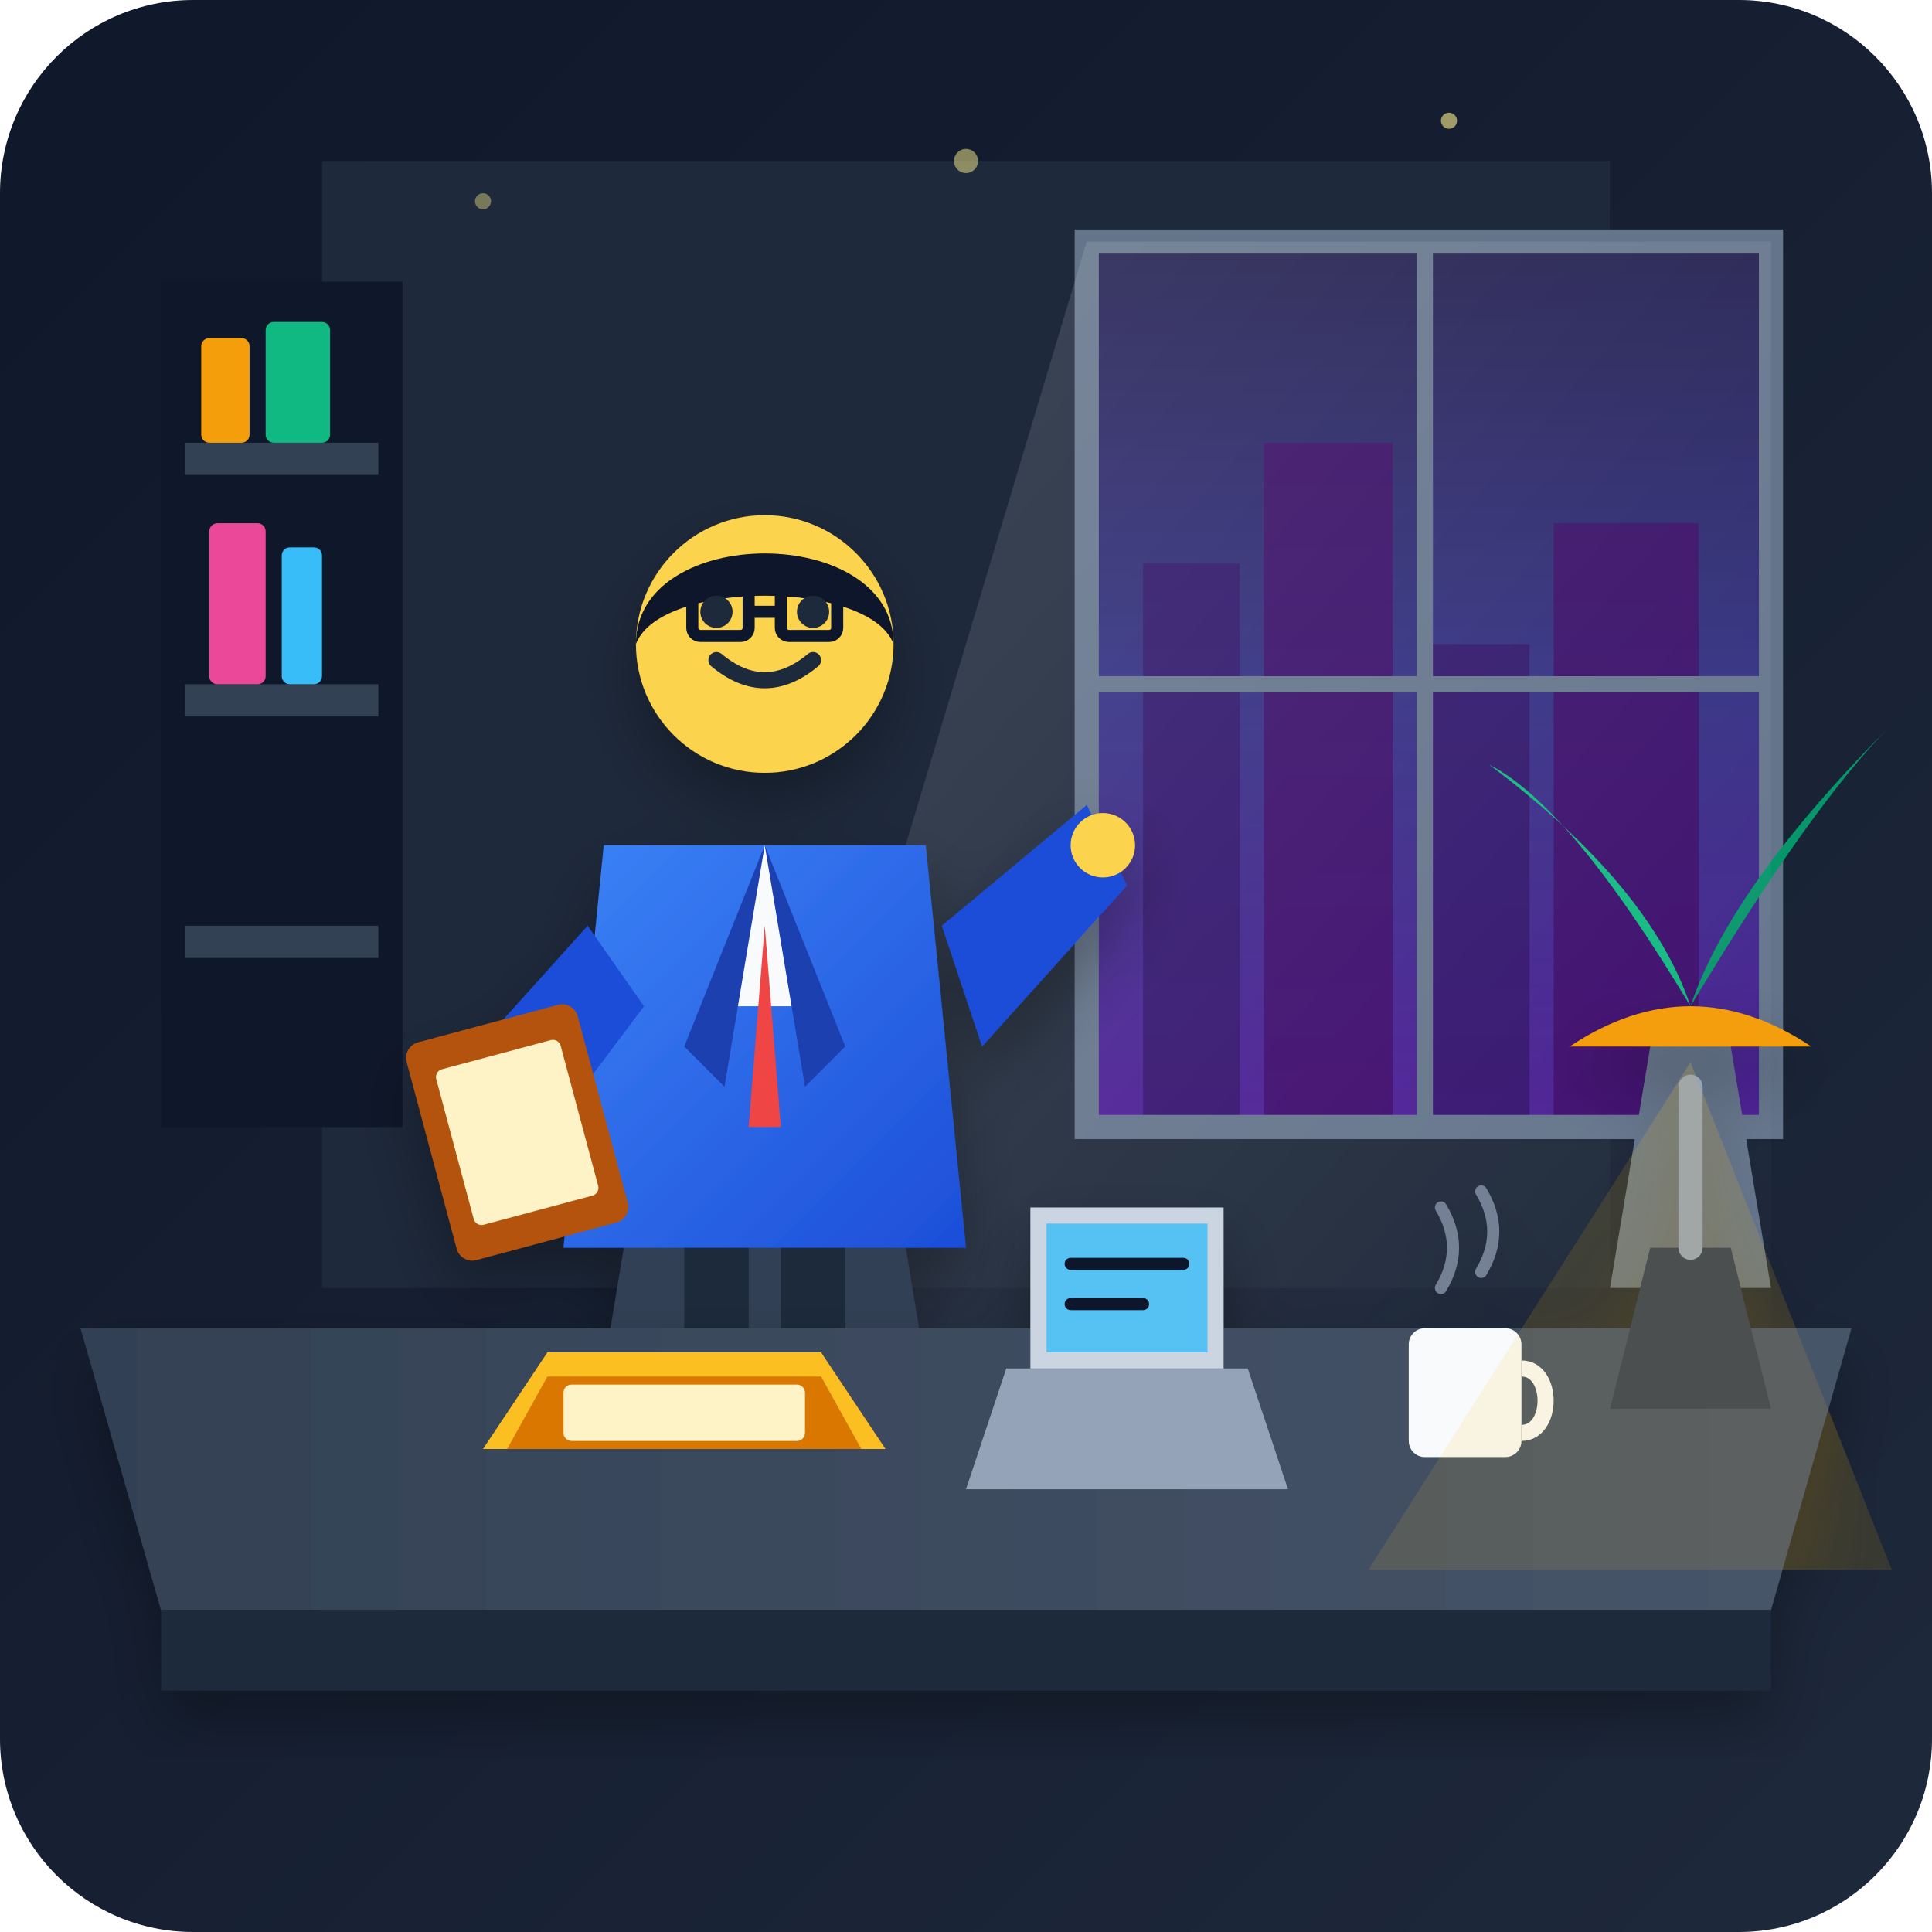
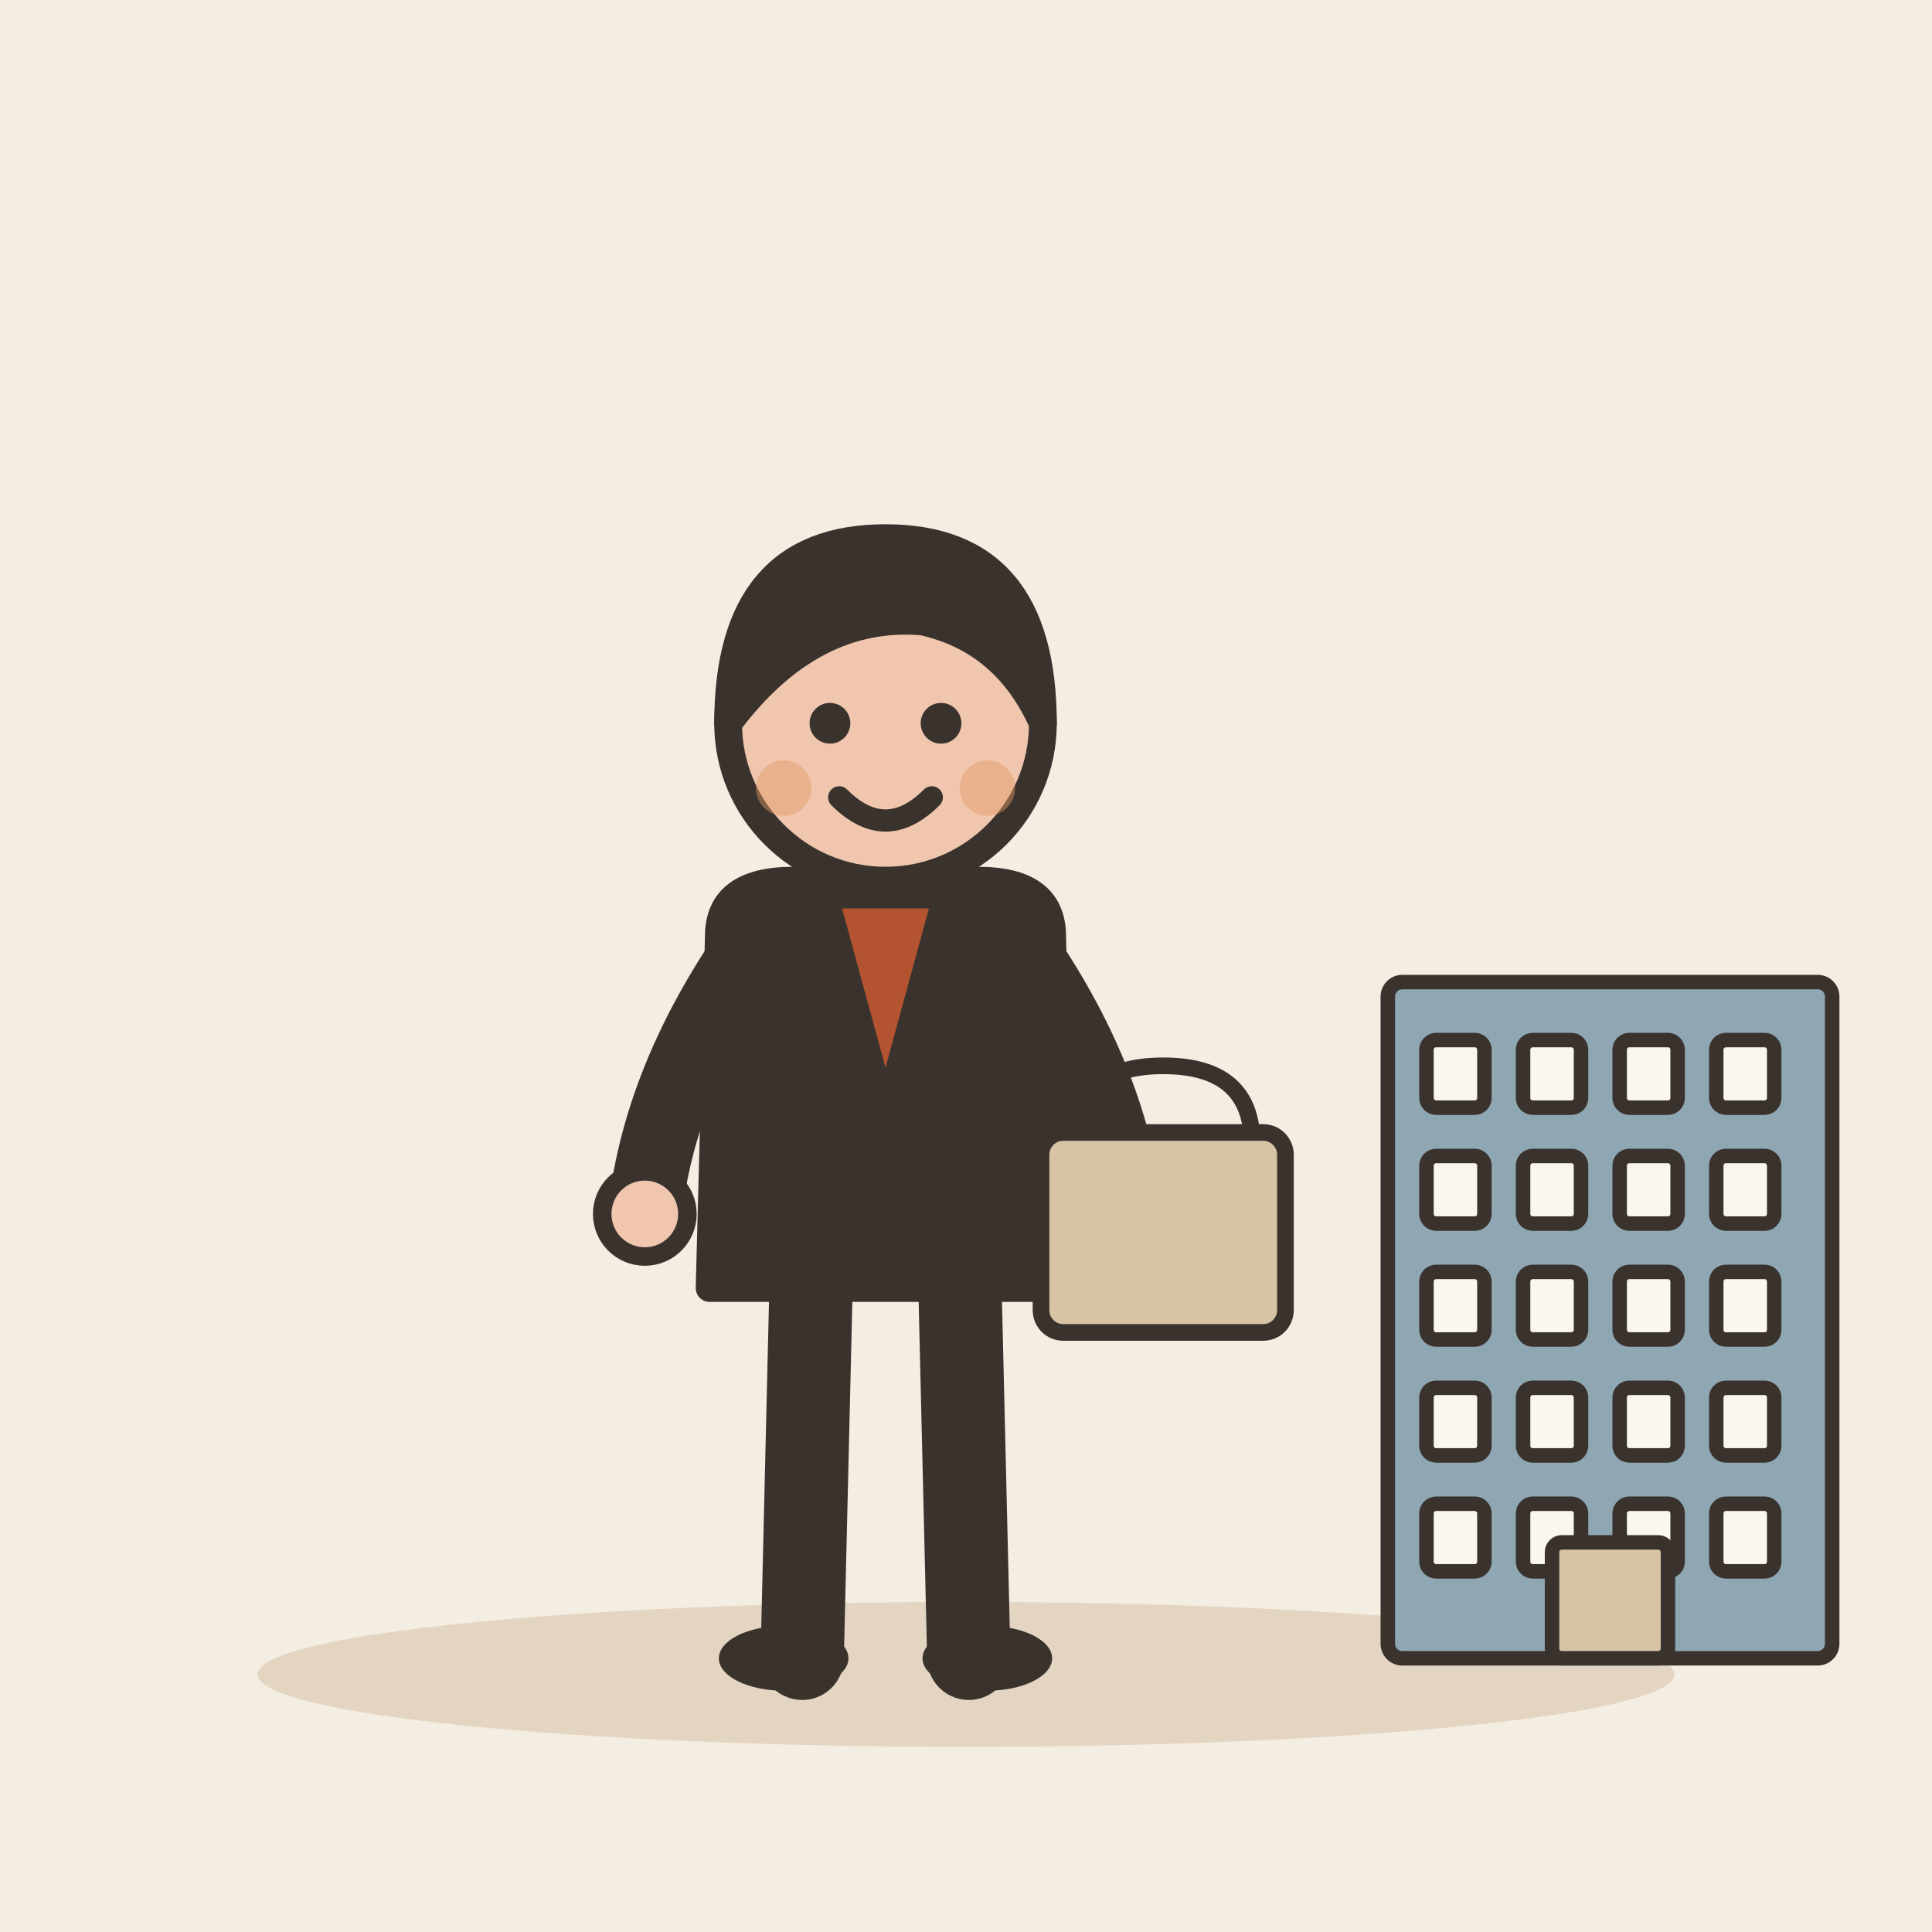
- <svg xmlns="http://www.w3.org/2000/svg" viewBox="0 0 240 240">
-   <defs>
-     <linearGradient id="bgGrad" x1="0%" y1="0%" x2="100%" y2="100%">
-       <stop offset="0%" stop-color="#0f172a" />
-       <stop offset="100%" stop-color="#1e293b" />
-     </linearGradient>
-     <linearGradient id="windowGrad" x1="0%" y1="0%" x2="0%" y2="100%">
-       <stop offset="0%" stop-color="#1e1b4b" />
-       <stop offset="50%" stop-color="#312e81" />
-       <stop offset="100%" stop-color="#4c1d95" />
-     </linearGradient>
-     <linearGradient id="deskGrad" x1="0%" y1="0%" x2="100%" y2="0%">
-       <stop offset="0%" stop-color="#334155" />
-       <stop offset="100%" stop-color="#475569" />
-     </linearGradient>
-     <linearGradient id="suitGrad" x1="0%" y1="0%" x2="100%" y2="100%">
-       <stop offset="0%" stop-color="#3b82f6" />
-       <stop offset="100%" stop-color="#1d4ed8" />
-     </linearGradient>
-     <linearGradient id="lightBeam" x1="0%" y1="0%" x2="100%" y2="100%">
-       <stop offset="0%" stop-color="#ffffff" stop-opacity="0.15" />
-       <stop offset="100%" stop-color="#ffffff" stop-opacity="0.0" />
-     </linearGradient>
-     <filter id="shadow" x="-10%" y="-10%" width="120%" height="120%">
-       <feDropShadow dx="0" dy="4" stdDeviation="4" flood-color="#000000" flood-opacity="0.3" />
-     </filter>
-   </defs>
-   <rect width="240" height="240" rx="24" fill="url(#bgGrad)" />
-   <path d="M40 20 H200 V160 H40 Z" fill="#1e293b" />
-   <g rx="8">
-     <rect x="135" y="30" width="85" height="110" rx="4" fill="url(#windowGrad)" />
-     <rect x="142" y="70" width="12" height="70" fill="#2e1065" opacity="0.8" />
-     <rect x="157" y="55" width="16" height="85" fill="#3b0764" opacity="0.8" />
-     <rect x="176" y="80" width="14" height="60" fill="#2e1065" opacity="0.8" />
-     <rect x="193" y="65" width="18" height="75" fill="#3b0764" opacity="0.8" />
-     <rect x="135" y="30" width="85" height="110" fill="none" stroke="#64748b" stroke-width="3" />
-     <line x1="177" y1="30" x2="177" y2="140" stroke="#64748b" stroke-width="2" />
-     <line x1="135" y1="85" x2="220" y2="85" stroke="#64748b" stroke-width="2" />
+ <svg xmlns="http://www.w3.org/2000/svg" viewBox="0 0 240 240" data-style="editorial">
+   <rect width="240" height="240" fill="#F4EDE2" />
+   <ellipse cx="120" cy="208" rx="88" ry="9" fill="#E3D5C1" />
+   <g transform="translate(110 206) scale(1.15 1.15)">
+     <path d="M-8 -42L-9 0" stroke="#3A332D" stroke-width="9" stroke-linecap="round" fill="none" />
+     <path d="M8 -42L9 0" stroke="#3A332D" stroke-width="9" stroke-linecap="round" fill="none" />
+     <ellipse cx="-11" cy="0" rx="7" ry="3.5" fill="#3A332D" />
+     <ellipse cx="11" cy="0" rx="7" ry="3.5" fill="#3A332D" />
+     <path d="M-18 -78Q-18 -84 -10 -84L10 -84Q18 -84 18 -78L19 -40L-19 -40Z" fill="#3A332D" stroke="#3A332D" stroke-width="3" stroke-linecap="round" stroke-linejoin="round" />
+     <path d="M-15 -76Q-24.5 -62 -26 -48" fill="none" stroke="#3A332D" stroke-width="8" stroke-linecap="round" stroke-linejoin="round" />
+     <circle cx="-26" cy="-48" r="4.6" fill="#F0C7AE" stroke="#3A332D" stroke-linecap="round" stroke-linejoin="round" stroke-width="2" />
+     <path d="M15 -76Q24.5 -62 26 -48" fill="none" stroke="#3A332D" stroke-width="8" stroke-linecap="round" stroke-linejoin="round" />
+     <circle cx="26" cy="-48" r="4.6" fill="#F0C7AE" stroke="#3A332D" stroke-linecap="round" stroke-linejoin="round" stroke-width="2" />
+     <path d="M0 -84L0 -88" stroke="#F0C7AE" stroke-width="8" stroke-linecap="round" fill="none" />
+     <circle cx="0" cy="-101" r="17" fill="#F0C7AE" stroke="#3A332D" stroke-width="3" stroke-linecap="round" stroke-linejoin="round" />
+     <path d="M-17 -101Q-17 -121 0 -121Q17 -121 17 -101Q13 -110 4 -112Q-8 -113 -17 -101Z" fill="#3A332D" stroke="#3A332D" stroke-width="3" stroke-linecap="round" stroke-linejoin="round" />
+     <circle cx="-6" cy="-101" r="2.2" fill="#3A332D" />
+     <circle cx="6" cy="-101" r="2.2" fill="#3A332D" />
+     <path d="M-5 -93Q0 -88 5 -93" fill="none" stroke="#3A332D" stroke-width="2.4" stroke-linecap="round" stroke-linejoin="round" />
+     <circle cx="-11" cy="-94" r="3" fill="#E39A62" opacity="0.45" />
+     <circle cx="11" cy="-94" r="3" fill="#E39A62" opacity="0.45" />
+     <path d="M-6 -82L0 -60L6 -82Z" fill="#B4532F" stroke="#3A332D" stroke-width="2" stroke-linecap="round" stroke-linejoin="round" />
+     <g transform="translate(30 -40) scale(0.6 0.6)">
+       <path d="M-16 -26Q-16 -40 0 -40Q16 -40 16 -26" fill="none" stroke="#3A332D" stroke-width="3" stroke-linecap="round" stroke-linejoin="round" />
+       <rect x="-22" y="-28" width="44" height="36" rx="4" fill="#D8C3A5" stroke="#3A332D" stroke-width="3" stroke-linecap="round" stroke-linejoin="round" />
+     </g>
  </g>
-   <rect x="20" y="35" width="30" height="105" fill="#0f172a" />
-   <rect x="23" y="55" width="24" height="4" fill="#334155" />
-   <rect x="23" y="85" width="24" height="4" fill="#334155" />
-   <rect x="23" y="115" width="24" height="4" fill="#334155" />
-   <rect x="25" y="42" width="6" height="13" fill="#f59e0b" rx="1" />
-   <rect x="33" y="40" width="8" height="15" fill="#10b981" rx="1" />
-   <rect x="26" y="65" width="7" height="20" fill="#ec4899" rx="1" />
-   <rect x="35" y="68" width="5" height="17" fill="#38bdf8" rx="1" />
-   <path d="M205 130 C205 125 215 125 215 130 L220 160 H200 Z" fill="#64748b" />
-   <path d="M210 125 Q195 100 185 95 Q205 110 210 125 Z" fill="#10b981" />
-   <path d="M210 125 Q225 100 235 90 Q215 110 210 125 Z" fill="#059669" />
-   <path d="M210 125 Q210 95 210 85 Q210 105 210 125 Z" fill="#34d399" />
-   <polygon points="135,30 220,30 220,180 90,180" fill="url(#lightBeam)" />
-   <g filter="url(#shadow)">
-     <path d="M85 110 L105 110 L115 170 L75 170 Z" fill="#334155" rx="4" />
-     <ellipse cx="95" cy="110" rx="12" ry="5" fill="#475569" />
-     <rect x="85" y="150" width="8" height="35" fill="#1e293b" />
-     <rect x="97" y="150" width="8" height="35" fill="#1e293b" />
-     <ellipse cx="89" cy="185" rx="5" ry="3" fill="#0f172a" />
-     <ellipse cx="101" cy="185" rx="5" ry="3" fill="#0f172a" />
-     <path d="M75 105 L115 105 L120 155 L70 155 Z" fill="url(#suitGrad)" rx="6" />
-     <polygon points="95,105 90,125 100,125" fill="#f8fafc" />
-     <polygon points="95,115 93,140 97,140" fill="#ef4444" />
-     <path d="M95,105 L85,130 L90,135 Z" fill="#1e40af" />
-     <path d="M95,105 L105,130 L100,135 Z" fill="#1e40af" />
-     <circle cx="95" cy="80" r="16" fill="#fcd34d" />
-     <path d="M79 80 C79 65 111 65 111 80 C108 72 82 72 79 80 Z" fill="#0f172a" />
-     <path d="M89 82 Q95 87 101 82" fill="none" stroke="#1e293b" stroke-width="2" stroke-linecap="round" />
-     <circle cx="89" cy="76" r="2" fill="#1e293b" />
-     <circle cx="101" cy="76" r="2" fill="#1e293b" />
-     <rect x="86" y="73" width="7" height="6" rx="1" fill="none" stroke="#0f172a" stroke-width="1.5" />
-     <rect x="97" y="73" width="7" height="6" rx="1" fill="none" stroke="#0f172a" stroke-width="1.5" />
-     <line x1="93" y1="76" x2="97" y2="76" stroke="#0f172a" stroke-width="1.5" />
-     <path d="M73 115 L55 135 L65 145 L80 125 Z" fill="#1d4ed8" />
-     <path d="M117 115 L135 100 L140 110 L122 130 Z" fill="#1d4ed8" />
-     <circle cx="137" cy="105" r="4" fill="#fcd34d" />
-     <rect x="50" y="130" width="22" height="28" rx="2" fill="#b45309" transform="rotate(-15 50 130)" />
-     <rect x="53" y="134" width="16" height="20" rx="1" fill="#fef3c7" transform="rotate(-15 50 130)" />
+   <g transform="translate(200 206) scale(0.6 0.6)">
+     <rect x="-46" y="-140" width="92" height="140" rx="3" fill="#8FA7B3" stroke="#3A332D" stroke-width="3" stroke-linecap="round" stroke-linejoin="round" />
+     <rect x="-38" y="-128" width="12" height="14" rx="2" fill="#FBF6EE" stroke="#3A332D" stroke-width="3" stroke-linecap="round" stroke-linejoin="round" />
+     <rect x="-18" y="-128" width="12" height="14" rx="2" fill="#FBF6EE" stroke="#3A332D" stroke-width="3" stroke-linecap="round" stroke-linejoin="round" />
+     <rect x="2" y="-128" width="12" height="14" rx="2" fill="#FBF6EE" stroke="#3A332D" stroke-width="3" stroke-linecap="round" stroke-linejoin="round" />
+     <rect x="22" y="-128" width="12" height="14" rx="2" fill="#FBF6EE" stroke="#3A332D" stroke-width="3" stroke-linecap="round" stroke-linejoin="round" />
+     <rect x="-38" y="-104" width="12" height="14" rx="2" fill="#FBF6EE" stroke="#3A332D" stroke-width="3" stroke-linecap="round" stroke-linejoin="round" />
+     <rect x="-18" y="-104" width="12" height="14" rx="2" fill="#FBF6EE" stroke="#3A332D" stroke-width="3" stroke-linecap="round" stroke-linejoin="round" />
+     <rect x="2" y="-104" width="12" height="14" rx="2" fill="#FBF6EE" stroke="#3A332D" stroke-width="3" stroke-linecap="round" stroke-linejoin="round" />
+     <rect x="22" y="-104" width="12" height="14" rx="2" fill="#FBF6EE" stroke="#3A332D" stroke-width="3" stroke-linecap="round" stroke-linejoin="round" />
+     <rect x="-38" y="-80" width="12" height="14" rx="2" fill="#FBF6EE" stroke="#3A332D" stroke-width="3" stroke-linecap="round" stroke-linejoin="round" />
+     <rect x="-18" y="-80" width="12" height="14" rx="2" fill="#FBF6EE" stroke="#3A332D" stroke-width="3" stroke-linecap="round" stroke-linejoin="round" />
+     <rect x="2" y="-80" width="12" height="14" rx="2" fill="#FBF6EE" stroke="#3A332D" stroke-width="3" stroke-linecap="round" stroke-linejoin="round" />
+     <rect x="22" y="-80" width="12" height="14" rx="2" fill="#FBF6EE" stroke="#3A332D" stroke-width="3" stroke-linecap="round" stroke-linejoin="round" />
+     <rect x="-38" y="-56" width="12" height="14" rx="2" fill="#FBF6EE" stroke="#3A332D" stroke-width="3" stroke-linecap="round" stroke-linejoin="round" />
+     <rect x="-18" y="-56" width="12" height="14" rx="2" fill="#FBF6EE" stroke="#3A332D" stroke-width="3" stroke-linecap="round" stroke-linejoin="round" />
+     <rect x="2" y="-56" width="12" height="14" rx="2" fill="#FBF6EE" stroke="#3A332D" stroke-width="3" stroke-linecap="round" stroke-linejoin="round" />
+     <rect x="22" y="-56" width="12" height="14" rx="2" fill="#FBF6EE" stroke="#3A332D" stroke-width="3" stroke-linecap="round" stroke-linejoin="round" />
+     <rect x="-38" y="-32" width="12" height="14" rx="2" fill="#FBF6EE" stroke="#3A332D" stroke-width="3" stroke-linecap="round" stroke-linejoin="round" />
+     <rect x="-18" y="-32" width="12" height="14" rx="2" fill="#FBF6EE" stroke="#3A332D" stroke-width="3" stroke-linecap="round" stroke-linejoin="round" />
+     <rect x="2" y="-32" width="12" height="14" rx="2" fill="#FBF6EE" stroke="#3A332D" stroke-width="3" stroke-linecap="round" stroke-linejoin="round" />
+     <rect x="22" y="-32" width="12" height="14" rx="2" fill="#FBF6EE" stroke="#3A332D" stroke-width="3" stroke-linecap="round" stroke-linejoin="round" />
+     <rect x="-12" y="-24" width="24" height="24" rx="2" fill="#D8C3A5" stroke="#3A332D" stroke-width="3" stroke-linecap="round" stroke-linejoin="round" />
  </g>
-   <g filter="url(#shadow)">
-     <path d="M10 165 H230 L220 200 H20 Z" fill="url(#deskGrad)" />
-     <path d="M20 200 H220 V210 H20 Z" fill="#1e293b" />
-     <path d="M125 170 L155 170 L160 185 L120 185 Z" fill="#94a3b8" />
-     <path d="M128 150 H152 V170 H128 Z" fill="#cbd5e1" rx="1" />
-     <path d="M130 152 H150 V168 H130 Z" fill="#38bdf8" opacity="0.8" />
-     <line x1="133" y1="157" x2="147" y2="157" stroke="#0f172a" stroke-width="1.5" stroke-linecap="round" />
-     <line x1="133" y1="162" x2="142" y2="162" stroke="#0f172a" stroke-width="1.5" stroke-linecap="round" />
-     <rect x="175" y="165" width="14" height="16" rx="2" fill="#f8fafc" />
-     <path d="M189 170 C193 170 193 178 189 178" fill="none" stroke="#f8fafc" stroke-width="2" />
-     <path d="M179 160 Q182 155 179 150" fill="none" stroke="#94a3b8" stroke-width="1.5" stroke-linecap="round" opacity="0.7" />
-     <path d="M184 158 Q187 153 184 148" fill="none" stroke="#94a3b8" stroke-width="1.5" stroke-linecap="round" opacity="0.7" />
-     <g transform="translate(60, 168)">
-       <polygon points="0,12 8,0 42,0 50,12" fill="#fbbf24" />
-       <polygon points="3,12 8,3 42,3 47,12" fill="#d97706" />
-       <rect x="10" y="4" width="30" height="7" rx="1" fill="#fef3c7" />
-     </g>
-     <path d="M200 175 L205 155 L215 155 L220 175 Z" fill="#334155" />
-     <path d="M210 155 L210 135" stroke="#94a3b8" stroke-width="3" stroke-linecap="round" />
-     <path d="M195 130 Q210 120 225 130 Z" fill="#f59e0b" />
-     <polygon points="210,132 170,195 235,195" fill="#fbbf24" opacity="0.12" />
-   </g>
-   <circle cx="120" cy="20" r="1.5" fill="#fef08a" opacity="0.5" />
-   <circle cx="180" cy="15" r="1" fill="#fef08a" opacity="0.6" />
-   <circle cx="60" cy="25" r="1" fill="#fef08a" opacity="0.4" />
</svg>
